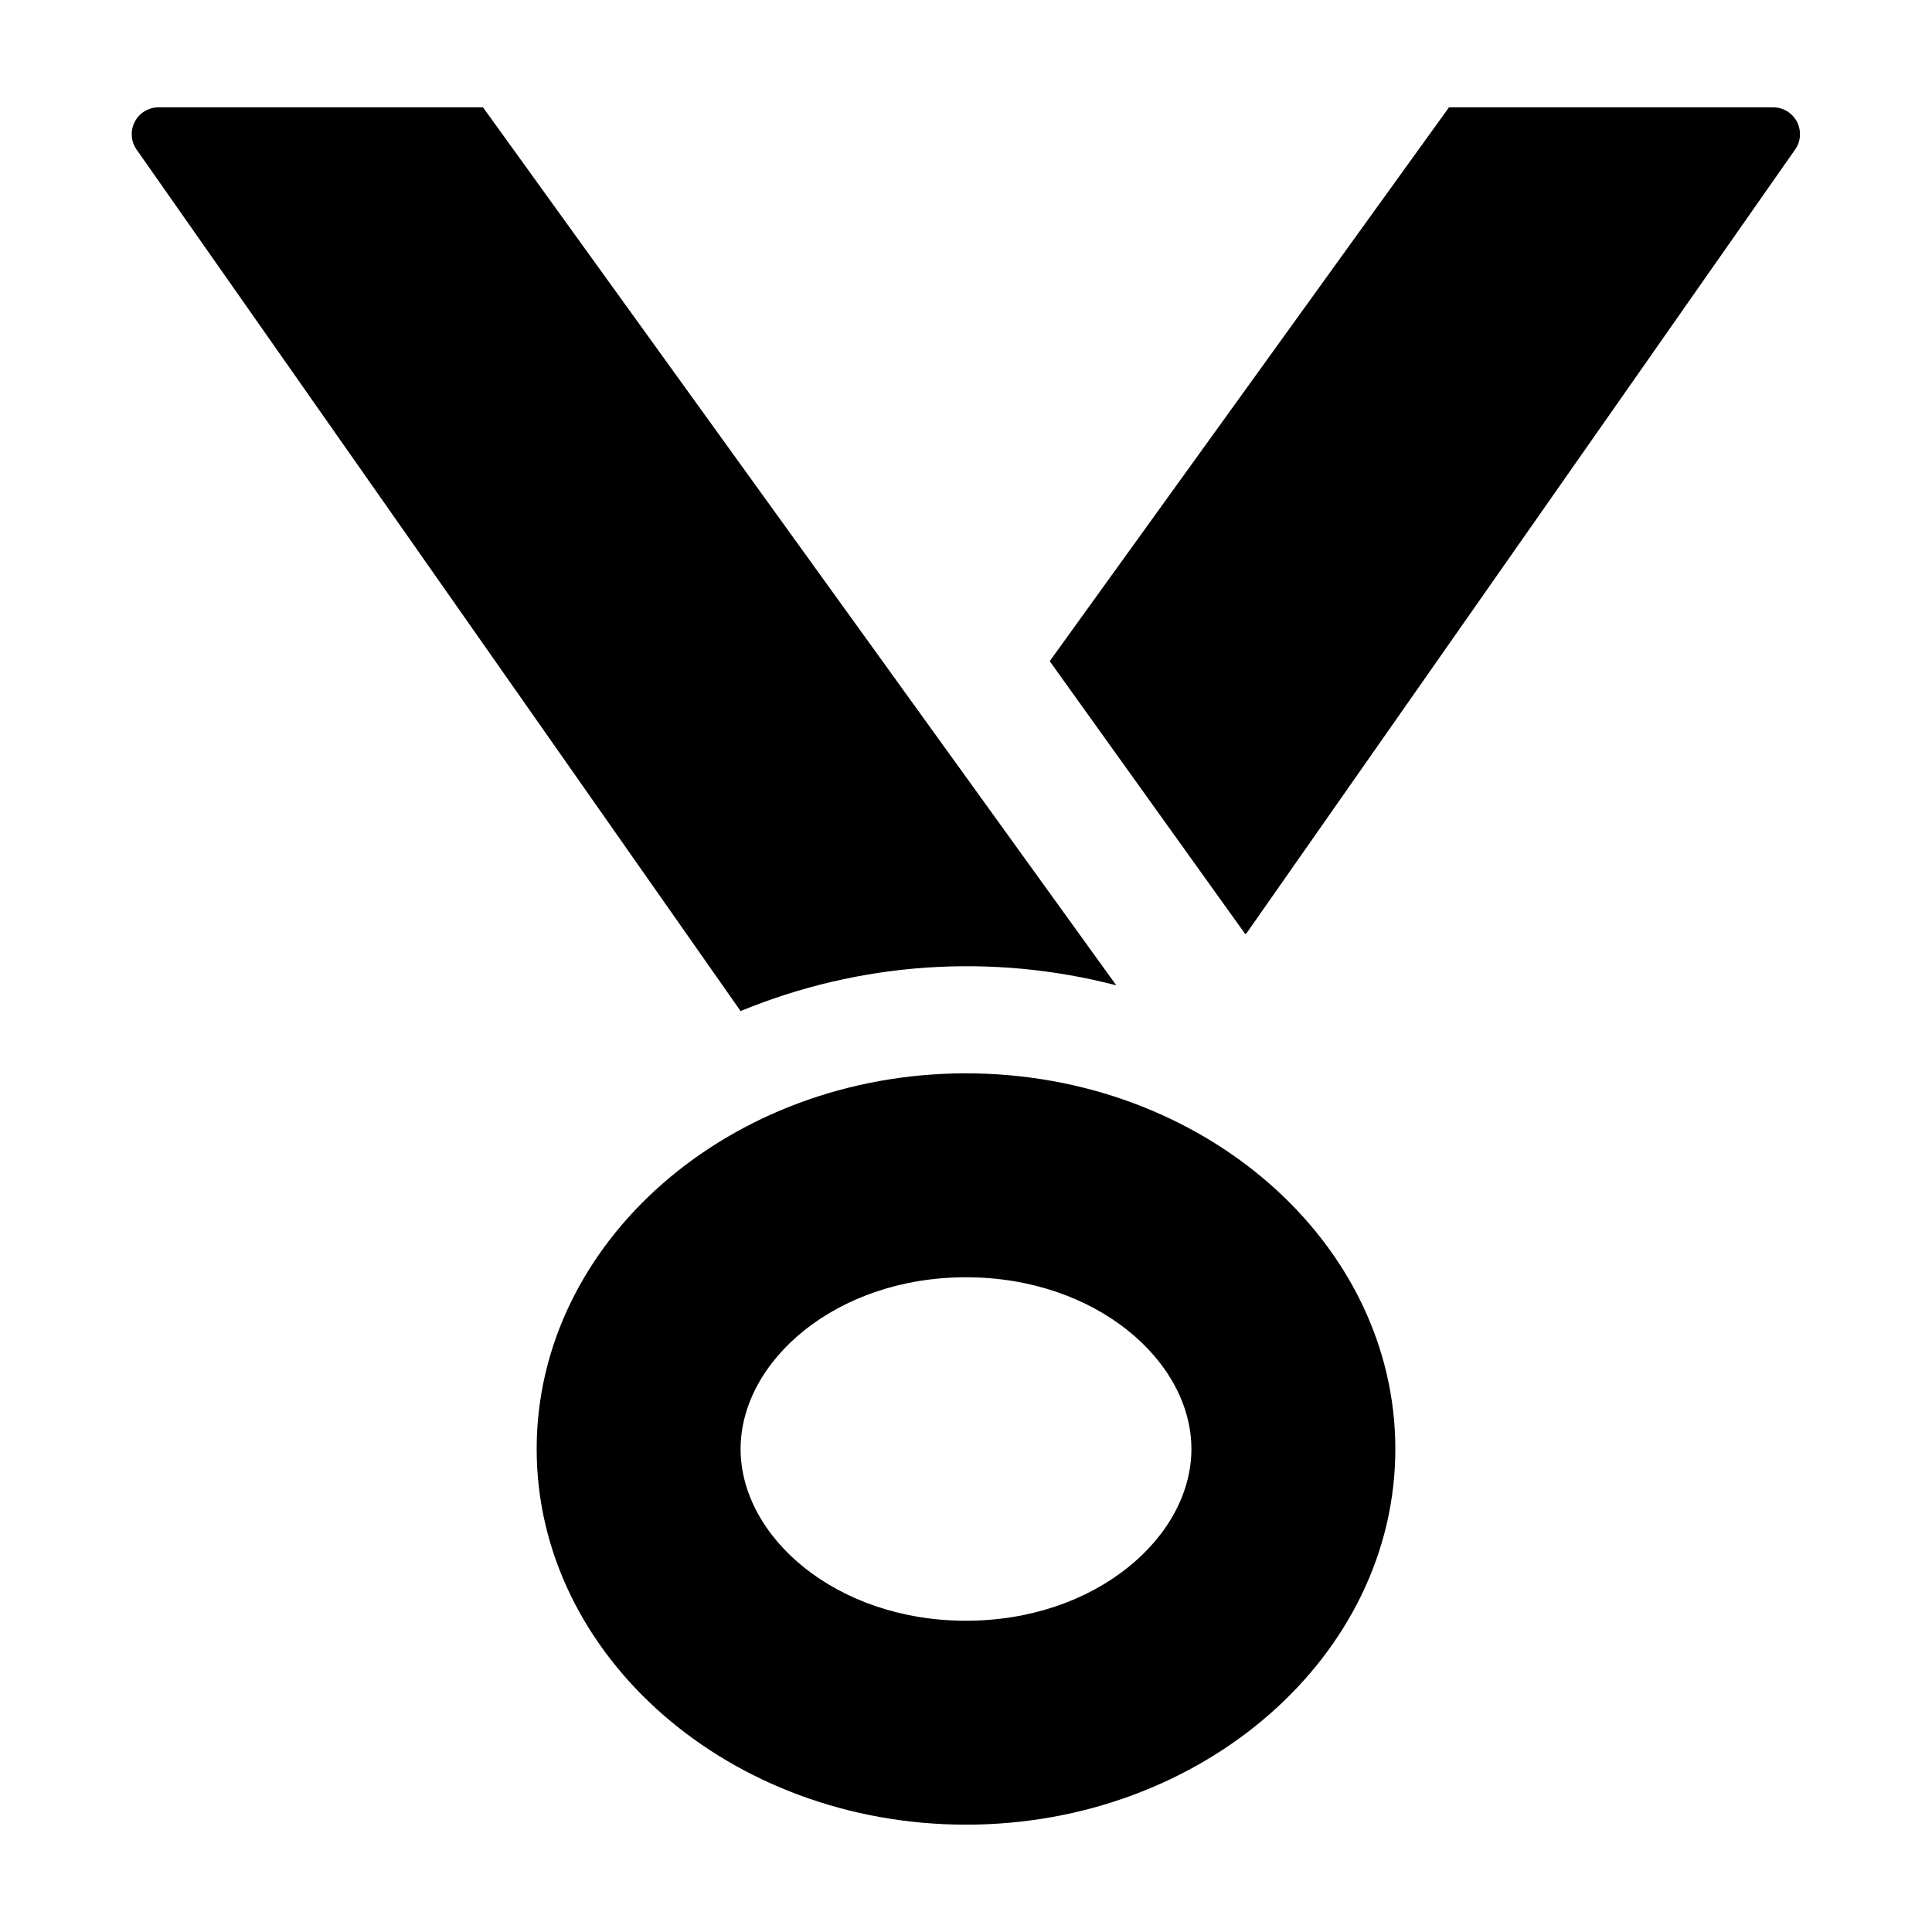
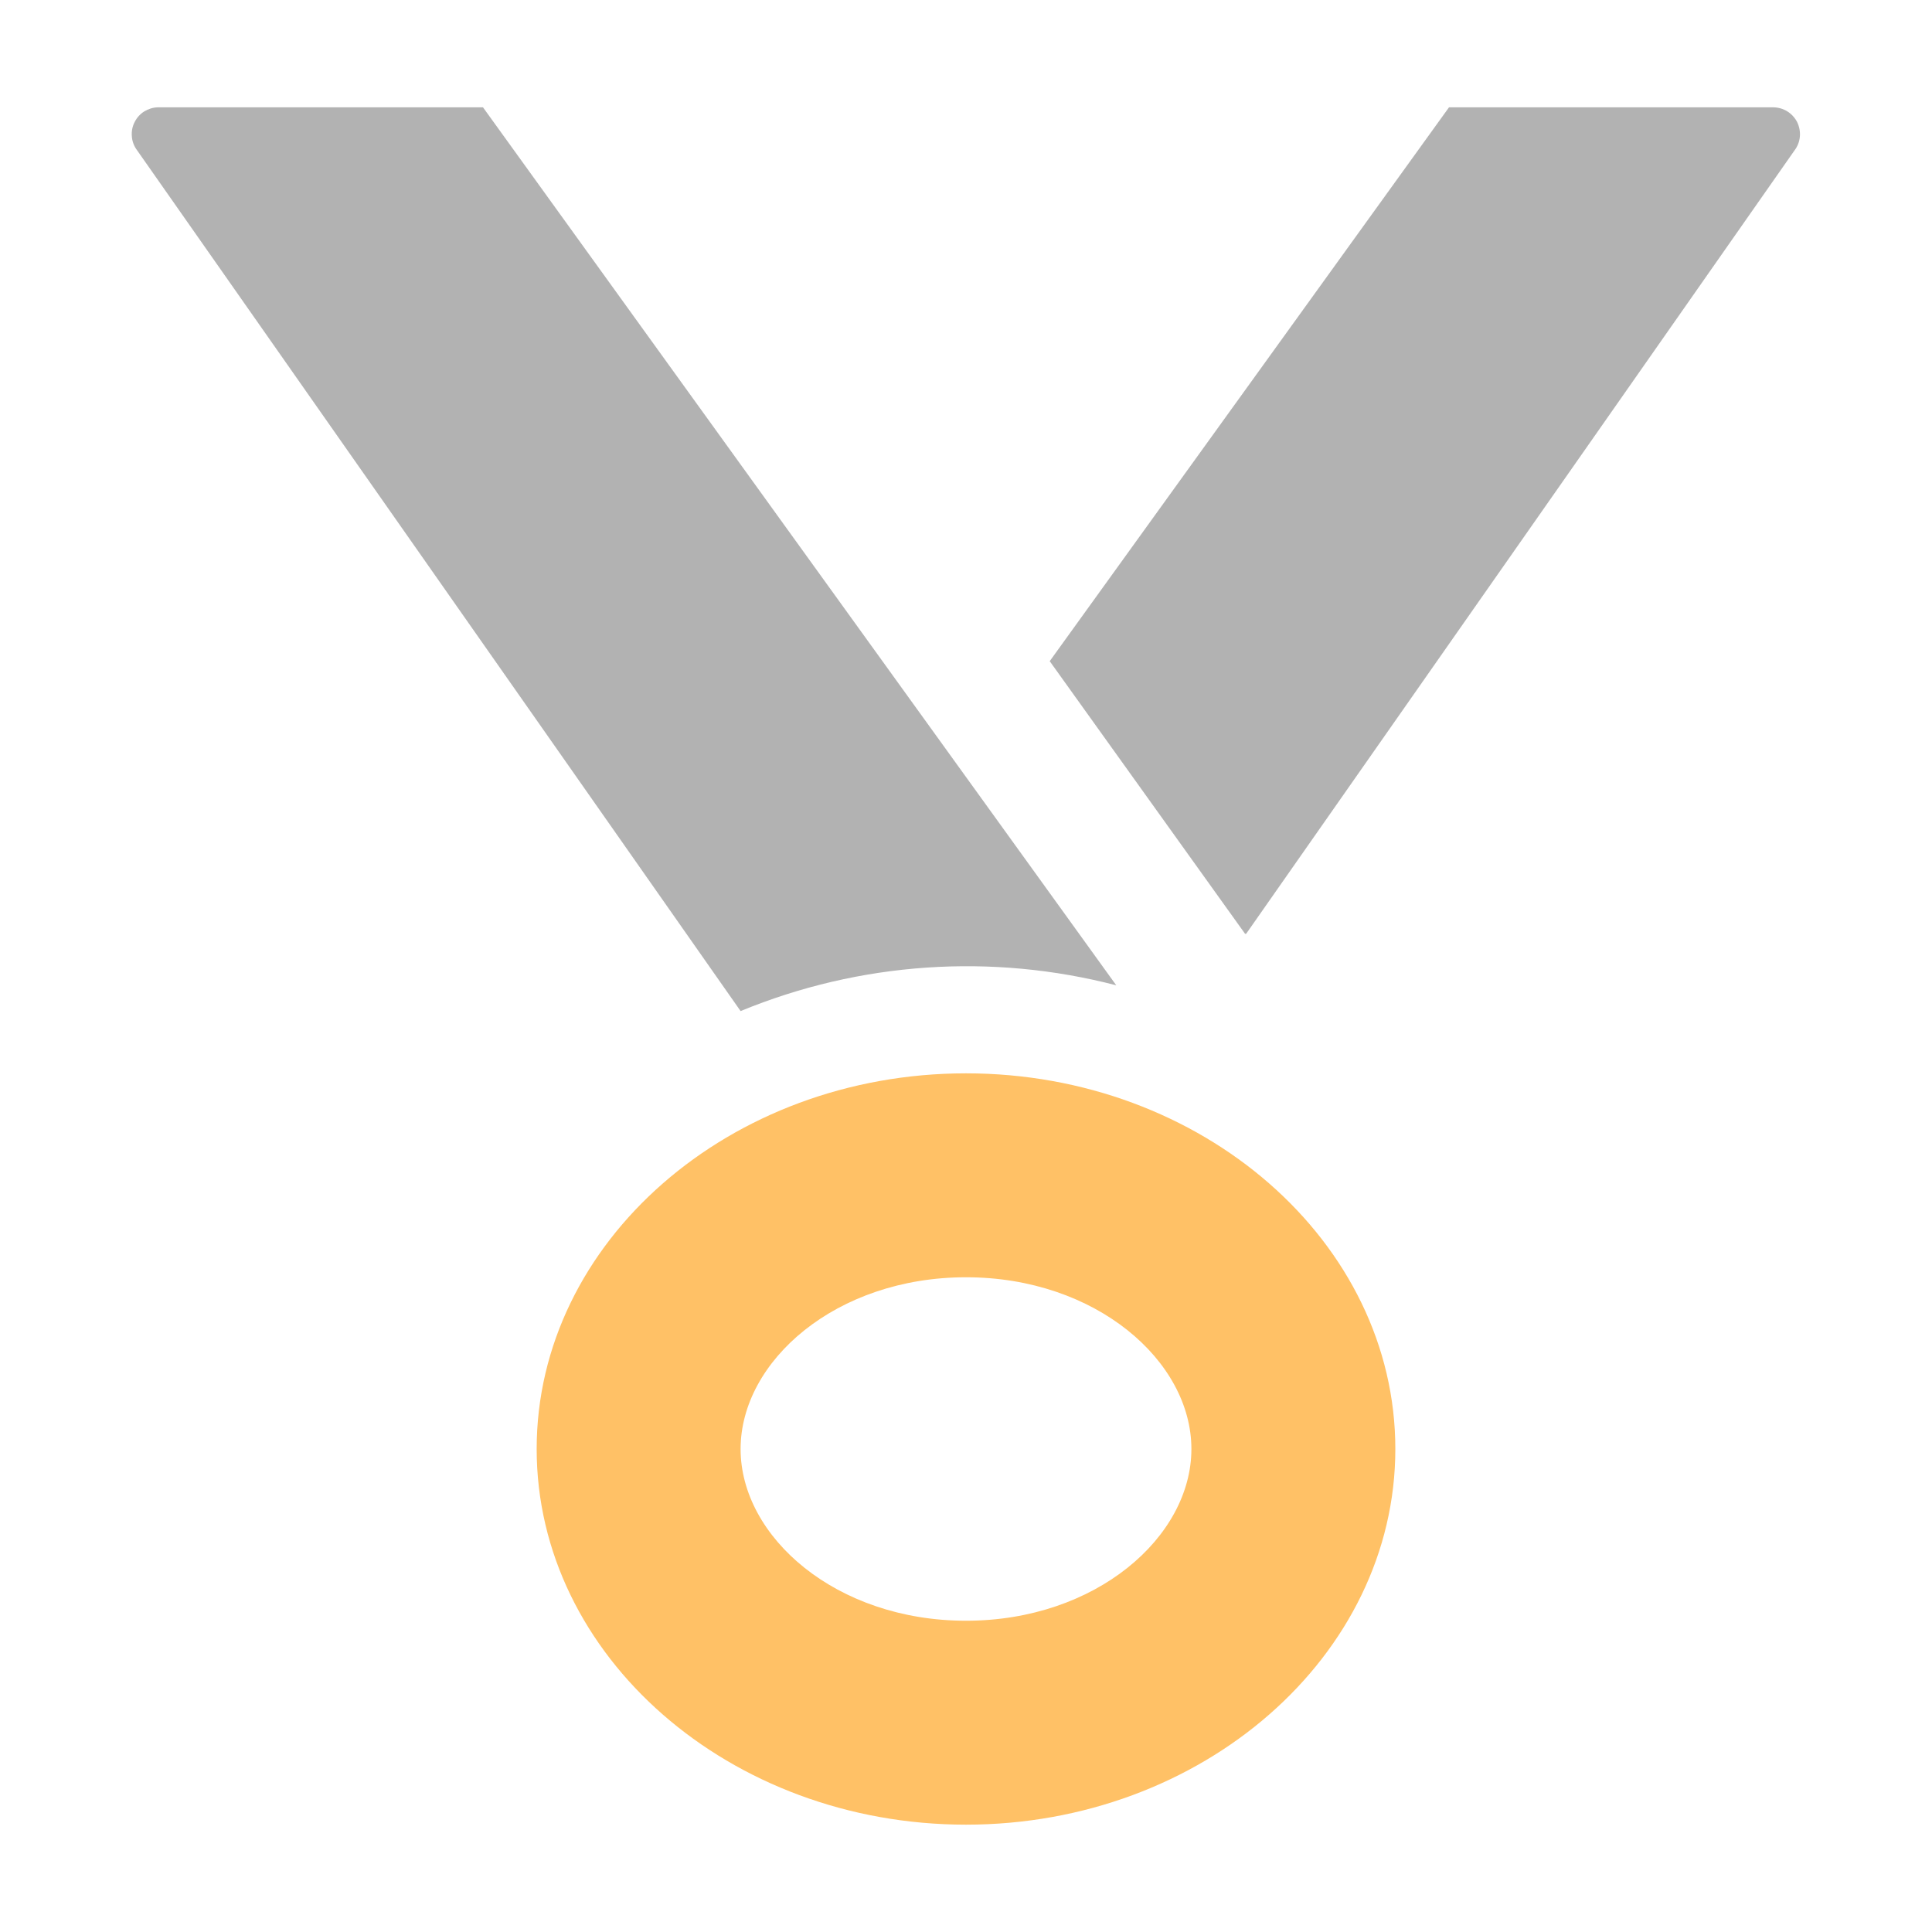
<svg xmlns="http://www.w3.org/2000/svg" width="18" height="18" viewBox="0 0 18 18" fill="none">
-   <path d="M10.4 9.18C9.238 8.878 8.01 8.962 6.9 9.42L1.27 1.39C1.245 1.353 1.23 1.31 1.228 1.265C1.225 1.22 1.234 1.176 1.255 1.136C1.275 1.096 1.306 1.062 1.344 1.038C1.382 1.015 1.425 1.001 1.47 1H4.5L10.4 9.18ZM11.6 8.7L9.78 6.16L13.5 1H16.52C16.566 1 16.612 1.013 16.651 1.037C16.691 1.062 16.723 1.097 16.744 1.138C16.764 1.18 16.773 1.226 16.769 1.272C16.765 1.319 16.748 1.363 16.72 1.4L11.61 8.7H11.6ZM9 17C6.8 17 5 15.43 5 13.5C5 11.57 6.8 10 9 10C11.2 10 13 11.57 13 13.5C13 15.43 11.2 17 9 17ZM9 15.1C10.21 15.1 11.1 14.32 11.1 13.5C11.1 12.68 10.21 11.9 9 11.9C7.79 11.9 6.9 12.68 6.9 13.5C6.9 14.32 7.79 15.1 9 15.1Z" fill="black" />
+   <path d="M9 17C6.8 17 5 15.43 5 13.5C5 11.57 6.8 10 9 10C11.2 10 13 11.57 13 13.5C13 15.43 11.2 17 9 17ZM9 15.1C10.21 15.1 11.1 14.32 11.1 13.5C11.1 12.68 10.21 11.9 9 11.9C7.79 11.9 6.9 12.68 6.9 13.5C6.9 14.32 7.79 15.1 9 15.1Z" fill="#FFC166" />
+   <g opacity="0.4">
+     <path d="M6.9 9.42C8.01 8.962 9.238 8.878 10.4 9.18L4.5 1H1.47C1.425 1.001 1.382 1.015 1.344 1.038C1.306 1.062 1.275 1.096 1.255 1.136C1.234 1.176 1.225 1.22 1.228 1.265C1.23 1.31 1.245 1.353 1.27 1.39L6.9 9.42Z" fill="#3F3F3F" />
+     <path d="M9.78 6.16L11.6 8.7H11.61L16.72 1.4C16.748 1.363 16.765 1.319 16.769 1.272C16.773 1.226 16.764 1.18 16.744 1.138C16.723 1.097 16.691 1.062 16.651 1.037C16.612 1.013 16.566 1 16.52 1H13.5L9.78 6.16Z" fill="#3F3F3F" />
+   </g>
</svg>
